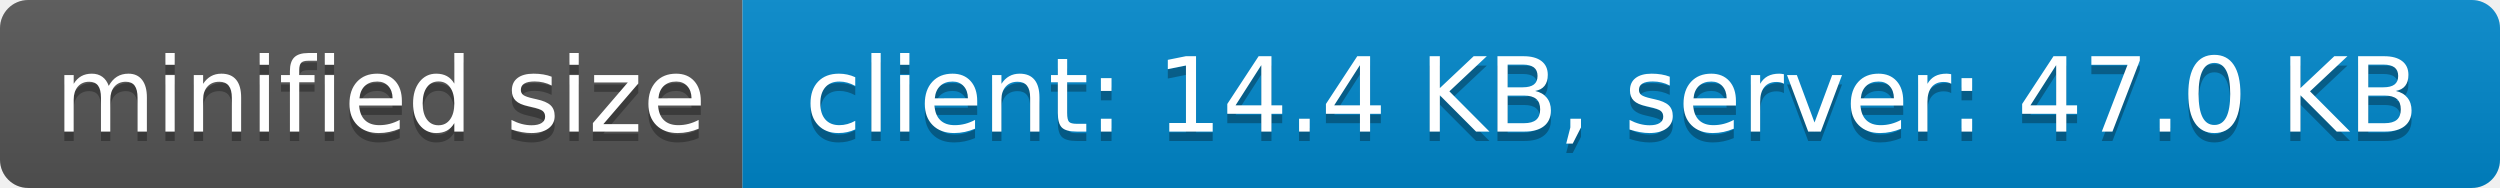
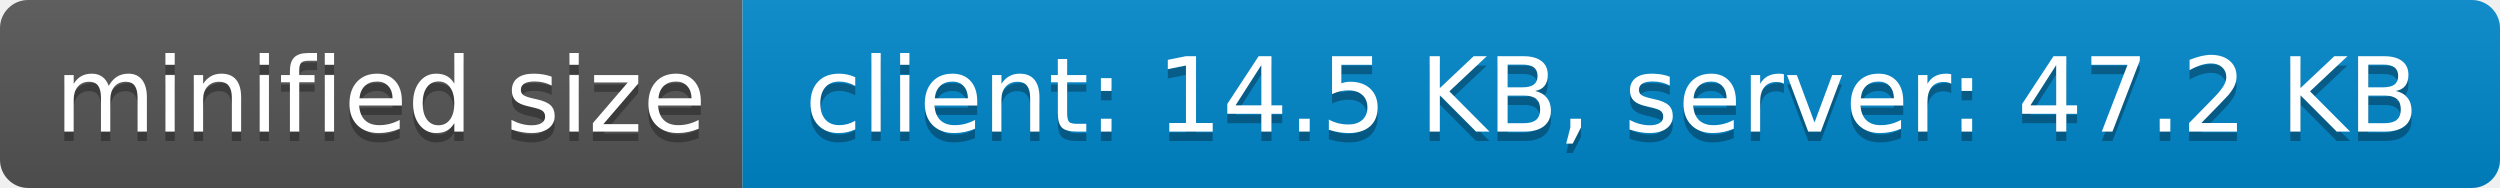
- <svg xmlns="http://www.w3.org/2000/svg" width="266" height="20" role="img" aria-label="minified size: client: 14.4 KB, server: 47.0 KB">
+ <svg xmlns="http://www.w3.org/2000/svg" width="266" height="20" role="img" aria-label="minified size: client: 14.5 KB, server: 47.2 KB">
  <linearGradient id="s" x2="0" y2="100%">
    <stop offset="0" stop-color="#bbb" stop-opacity=".1" />
    <stop offset="1" stop-opacity=".1" />
  </linearGradient>
  <clipPath id="r">
    <rect width="266" height="20" rx="3" fill="#fff" />
  </clipPath>
  <g clip-path="url(#r)">
    <rect width="79" height="20" fill="#555" />
    <rect x="79" width="187" height="20" fill="#08c" />
    <rect width="266" height="20" fill="url(#s)" />
  </g>
  <g fill="#fff" text-anchor="middle" font-family="Verdana,Geneva,DejaVu Sans,sans-serif" text-rendering="geometricPrecision" font-size="110">
    <text aria-hidden="true" x="405" y="150" fill="#010101" fill-opacity=".3" transform="scale(.1)" textLength="690">minified size</text>
    <text x="405" y="140" transform="scale(.1)" fill="#fff" textLength="690">minified size</text>
-     <text aria-hidden="true" x="1715" y="150" fill="#010101" fill-opacity=".3" transform="scale(.1)" textLength="1770">client: 14.4 KB, server: 47.0 KB</text>
-     <text x="1715" y="140" transform="scale(.1)" fill="#fff" textLength="1770">client: 14.4 KB, server: 47.0 KB</text>
+     <text aria-hidden="true" x="1715" y="150" fill="#010101" fill-opacity=".3" transform="scale(.1)" textLength="1770">client: 14.5 KB, server: 47.2 KB</text>
+     <text x="1715" y="140" transform="scale(.1)" fill="#fff" textLength="1770">client: 14.5 KB, server: 47.2 KB</text>
  </g>
</svg>
